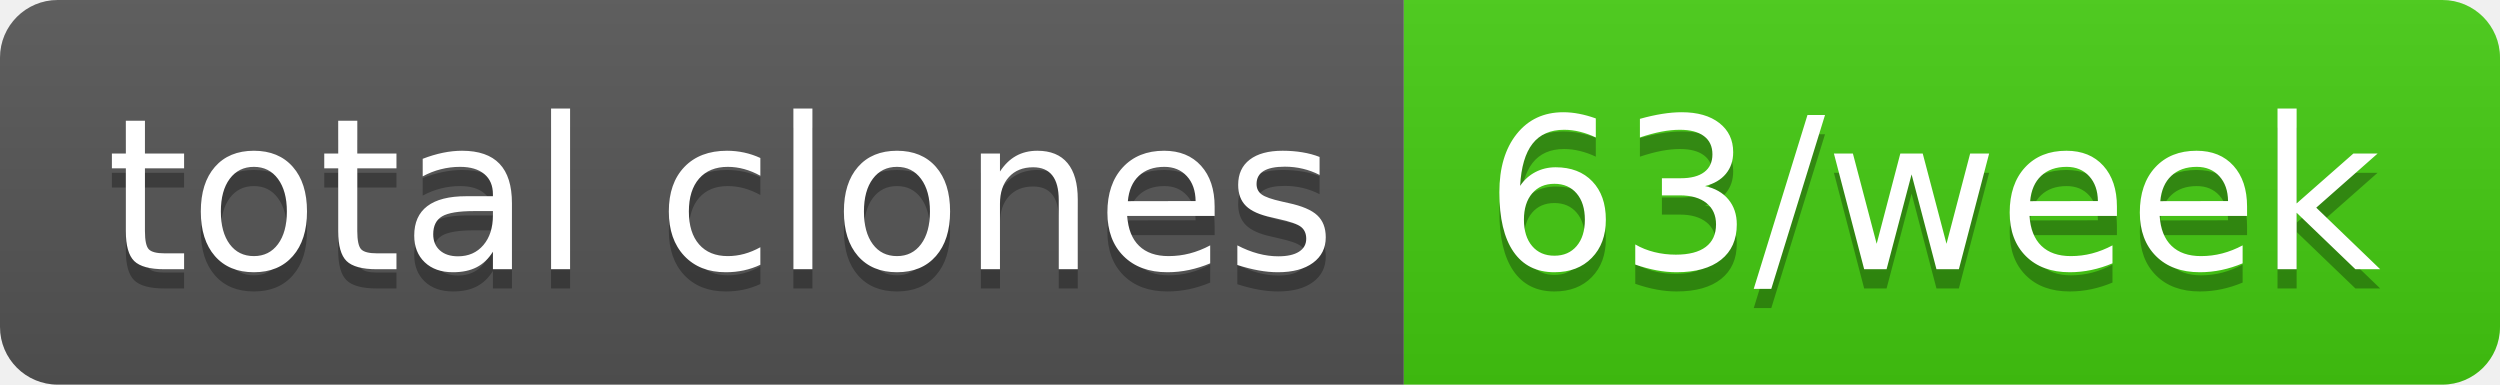
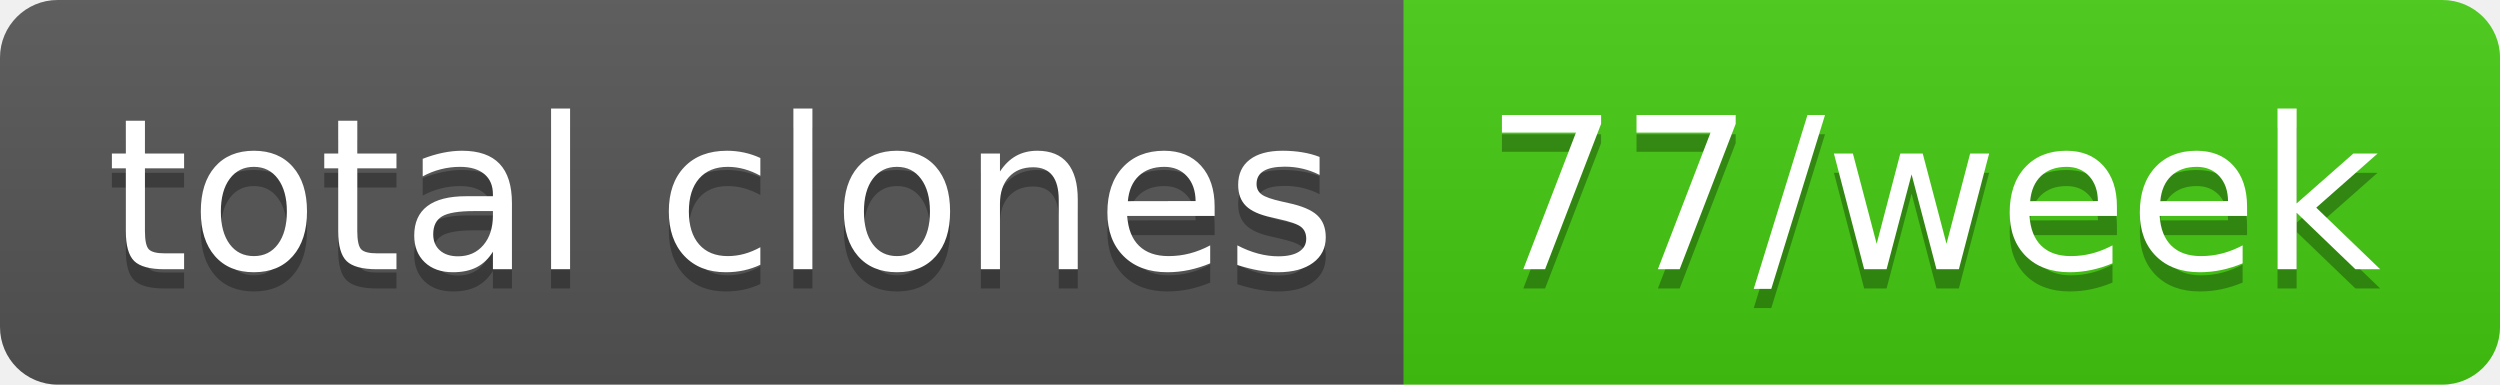
- <svg xmlns="http://www.w3.org/2000/svg" width="130" height="20" role="img" aria-label="total clones: 63/week">
+ <svg xmlns="http://www.w3.org/2000/svg" width="130" height="20" role="img" aria-label="total clones: 77/week">
  <linearGradient id="s" x2="0" y2="100%">
    <stop offset="0" stop-color="#bbb" stop-opacity=".1" />
    <stop offset="1" stop-opacity=".1" />
  </linearGradient>
  <clipPath id="r">
    <rect width="130" height="20" rx="3" fill="#fff" />
  </clipPath>
  <g clip-path="url(#r)">
    <rect width="73" height="20" fill="#555" />
    <rect x="73" width="57" height="20" fill="#4c1" />
    <rect width="130" height="20" fill="url(#s)" />
  </g>
  <g fill="#fff" text-anchor="middle" font-family="Verdana,Geneva,DejaVu Sans,sans-serif" text-rendering="geometricPrecision" font-size="110">
    <text aria-hidden="true" x="375" y="150" fill="#010101" fill-opacity=".3" transform="scale(.1)" textLength="630">total clones</text>
    <text x="375" y="140" transform="scale(.1)" fill="#fff" textLength="630">total clones</text>
-     <text aria-hidden="true" x="1005" y="150" fill="#010101" fill-opacity=".3" transform="scale(.1)" textLength="470">63/week</text>
-     <text x="1005" y="140" transform="scale(.1)" fill="#fff" textLength="470">63/week</text>
+     <text aria-hidden="true" x="1005" y="150" fill="#010101" fill-opacity=".3" transform="scale(.1)" textLength="470">77/week</text>
+     <text x="1005" y="140" transform="scale(.1)" fill="#fff" textLength="470">77/week</text>
  </g>
</svg>
